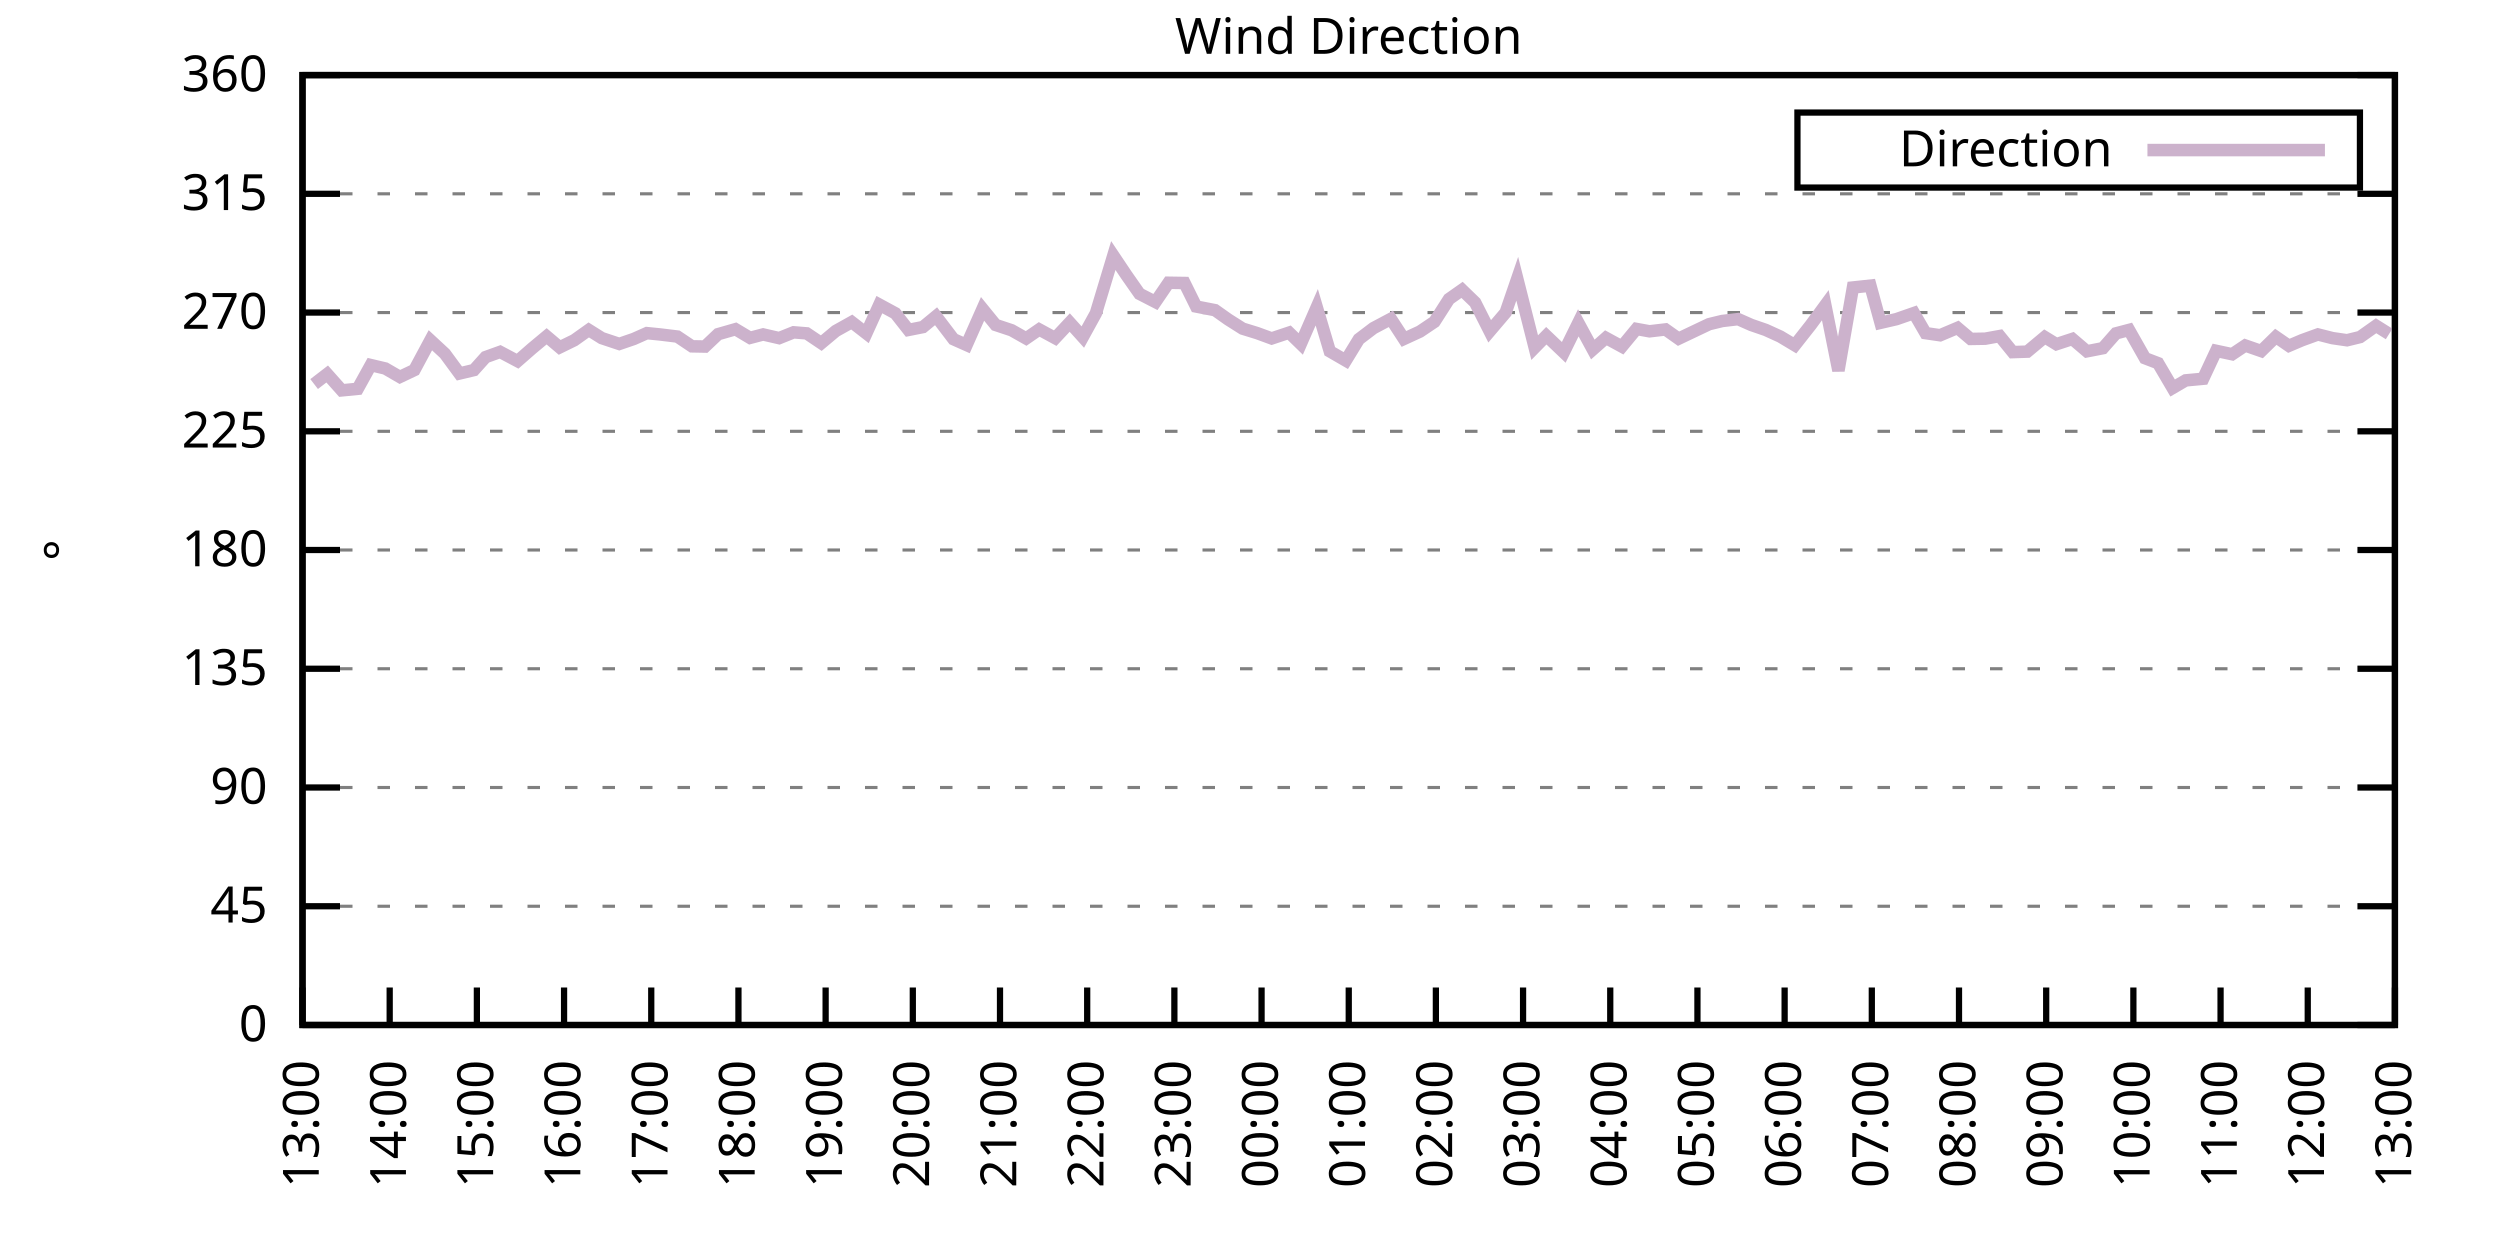
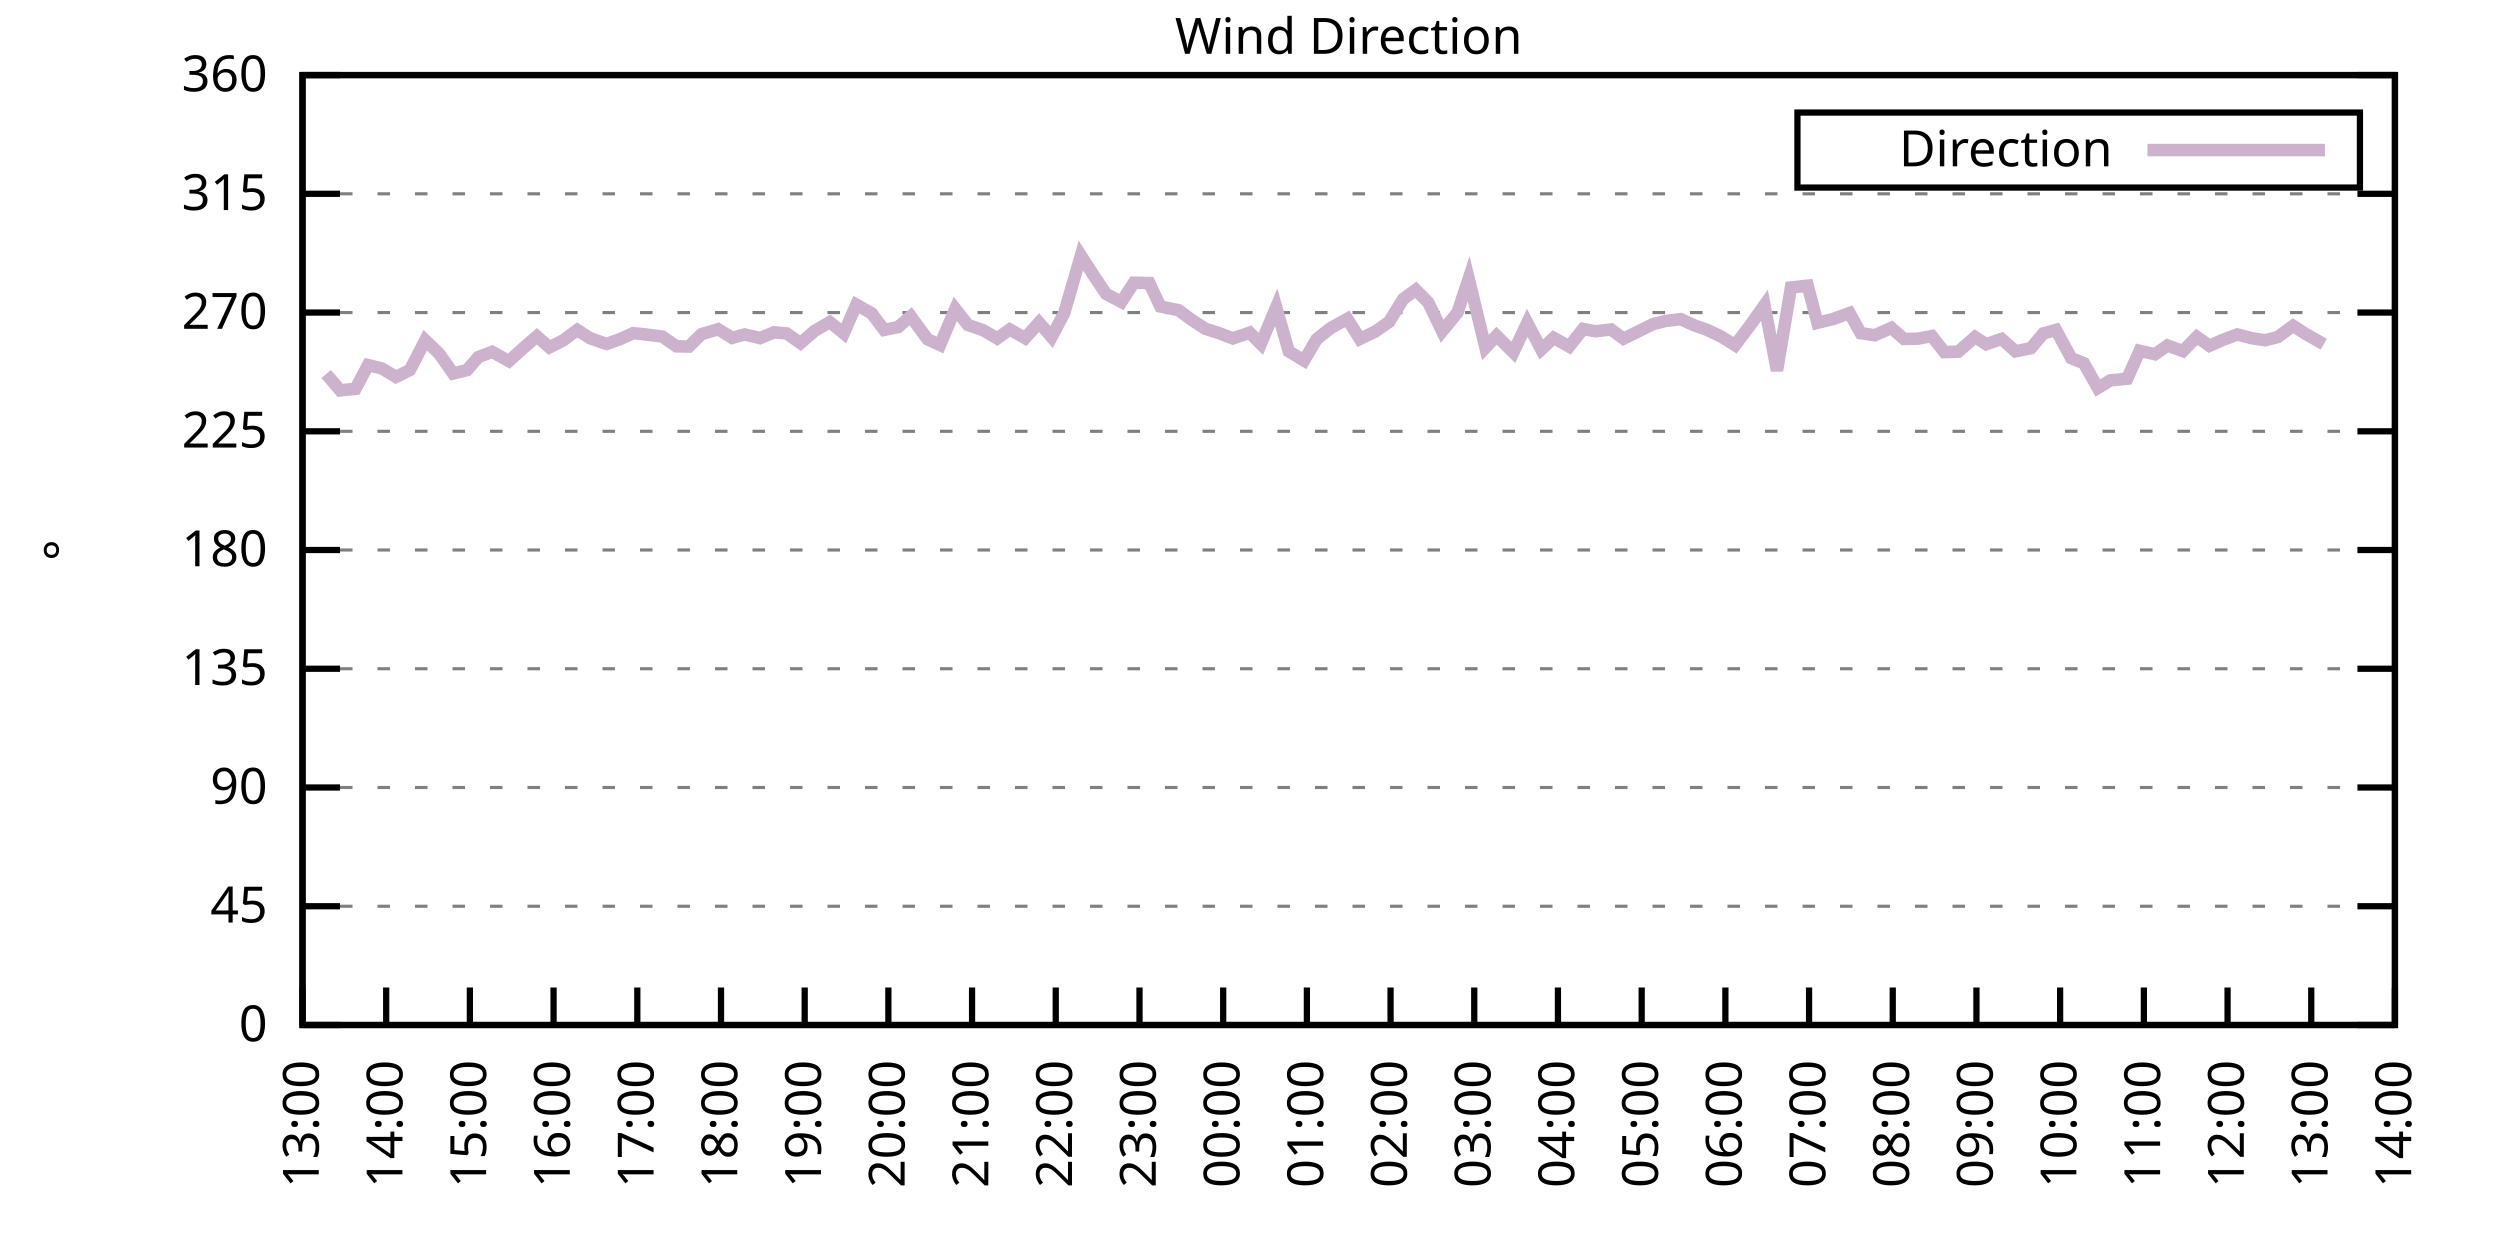
<svg xmlns="http://www.w3.org/2000/svg" xmlns:xlink="http://www.w3.org/1999/xlink" width="400" height="200" viewBox="0 0 400 200">
  <g id="gnuplot_canvas">
    <rect x="0" y="0" width="400" height="200" fill="none" />
    <defs>
      <circle id="gpDot" r="0.5" stroke-width="0.5" stroke="currentColor" />
      <path id="gpPt0" stroke-width="0.333" stroke="currentColor" d="M-1,0 h2 M0,-1 v2" />
      <path id="gpPt1" stroke-width="0.333" stroke="currentColor" d="M-1,-1 L1,1 M1,-1 L-1,1" />
      <path id="gpPt2" stroke-width="0.333" stroke="currentColor" d="M-1,0 L1,0 M0,-1 L0,1 M-1,-1 L1,1 M-1,1 L1,-1" />
      <rect id="gpPt3" stroke-width="0.333" stroke="currentColor" x="-1" y="-1" width="2" height="2" />
      <rect id="gpPt4" stroke-width="0.333" stroke="currentColor" fill="currentColor" x="-1" y="-1" width="2" height="2" />
      <circle id="gpPt5" stroke-width="0.333" stroke="currentColor" cx="0" cy="0" r="1" />
      <use xlink:href="#gpPt5" id="gpPt6" fill="currentColor" stroke="none" />
      <path id="gpPt7" stroke-width="0.333" stroke="currentColor" d="M0,-1.33 L-1.33,0.67 L1.33,0.67 z" />
      <use xlink:href="#gpPt7" id="gpPt8" fill="currentColor" stroke="none" />
      <use xlink:href="#gpPt7" id="gpPt9" stroke="currentColor" transform="rotate(180)" />
      <use xlink:href="#gpPt9" id="gpPt10" fill="currentColor" stroke="none" />
      <use xlink:href="#gpPt3" id="gpPt11" stroke="currentColor" transform="rotate(45)" />
      <use xlink:href="#gpPt11" id="gpPt12" fill="currentColor" stroke="none" />
      <path id="gpPt13" stroke-width="0.333" stroke="currentColor" d="M0,1.330 L1.265,0.411 L0.782,-1.067 L-0.782,-1.076 L-1.265,0.411 z" />
      <use xlink:href="#gpPt13" id="gpPt14" fill="currentColor" stroke="none" />
      <filter id="textbox" filterUnits="objectBoundingBox" x="0" y="0" height="1" width="1">
        <feFlood flood-color="white" flood-opacity="1" result="bgnd" />
        <feComposite in="SourceGraphic" in2="bgnd" operator="atop" />
      </filter>
      <filter id="greybox" filterUnits="objectBoundingBox" x="0" y="0" height="1" width="1">
        <feFlood flood-color="lightgrey" flood-opacity="1" result="grey" />
        <feComposite in="SourceGraphic" in2="grey" operator="atop" />
      </filter>
    </defs>
    <g fill="none" color="white" stroke="currentColor" stroke-width="1.00" stroke-linecap="butt" stroke-linejoin="miter">
</g>
    <g fill="none" color="black" stroke="currentColor" stroke-width="1.00" stroke-linecap="butt" stroke-linejoin="miter">
      <g stroke="none" shape-rendering="crispEdges">
        <polygon fill="rgb(255, 255, 255)" points="48.40,164.00 383.18,164.00 383.18,12.02 48.40,12.02 " />
      </g>
    </g>
    <g fill="none" color="black" stroke="currentColor" stroke-width="1.00" stroke-linecap="butt" stroke-linejoin="miter">
</g>
    <g fill="none" color="black" stroke="black" stroke-width="0.50" stroke-linecap="butt" stroke-linejoin="miter">
</g>
    <g fill="none" color="gray" stroke="currentColor" stroke-width="0.50" stroke-linecap="butt" stroke-linejoin="miter">
      <path stroke="gray" stroke-dasharray="2,4" class="gridline" d="M48.40,164.00 L383.19,164.00  " />
    </g>
    <g fill="none" color="gray" stroke="gray" stroke-width="1.00" stroke-linecap="butt" stroke-linejoin="miter">
</g>
    <g fill="none" color="black" stroke="currentColor" stroke-width="1.00" stroke-linecap="butt" stroke-linejoin="miter">
      <path stroke="black" d="M48.40,164.00 L54.40,164.00 M383.19,164.00 L377.19,164.00  " />
      <g transform="translate(42.80,166.60)" stroke="none" fill="black" font-family="Sans" font-size="8.00" text-anchor="end">
        <text>
          <tspan font-family="Sans"> 0</tspan>
        </text>
      </g>
    </g>
    <g fill="none" color="black" stroke="currentColor" stroke-width="1.00" stroke-linecap="butt" stroke-linejoin="miter">
</g>
    <g fill="none" color="black" stroke="black" stroke-width="0.50" stroke-linecap="butt" stroke-linejoin="miter">
</g>
    <g fill="none" color="gray" stroke="currentColor" stroke-width="0.50" stroke-linecap="butt" stroke-linejoin="miter">
      <path stroke="gray" stroke-dasharray="2,4" class="gridline" d="M48.40,145.00 L383.19,145.00  " />
    </g>
    <g fill="none" color="gray" stroke="gray" stroke-width="1.00" stroke-linecap="butt" stroke-linejoin="miter">
</g>
    <g fill="none" color="black" stroke="currentColor" stroke-width="1.00" stroke-linecap="butt" stroke-linejoin="miter">
      <path stroke="black" d="M48.40,145.00 L54.40,145.00 M383.19,145.00 L377.19,145.00  " />
      <g transform="translate(42.80,147.60)" stroke="none" fill="black" font-family="Sans" font-size="8.00" text-anchor="end">
        <text>
          <tspan font-family="Sans"> 45</tspan>
        </text>
      </g>
    </g>
    <g fill="none" color="black" stroke="currentColor" stroke-width="1.00" stroke-linecap="butt" stroke-linejoin="miter">
</g>
    <g fill="none" color="black" stroke="black" stroke-width="0.50" stroke-linecap="butt" stroke-linejoin="miter">
</g>
    <g fill="none" color="gray" stroke="currentColor" stroke-width="0.50" stroke-linecap="butt" stroke-linejoin="miter">
      <path stroke="gray" stroke-dasharray="2,4" class="gridline" d="M48.40,126.00 L383.19,126.00  " />
    </g>
    <g fill="none" color="gray" stroke="gray" stroke-width="1.00" stroke-linecap="butt" stroke-linejoin="miter">
</g>
    <g fill="none" color="black" stroke="currentColor" stroke-width="1.00" stroke-linecap="butt" stroke-linejoin="miter">
      <path stroke="black" d="M48.40,126.00 L54.40,126.00 M383.19,126.00 L377.19,126.00  " />
      <g transform="translate(42.80,128.60)" stroke="none" fill="black" font-family="Sans" font-size="8.00" text-anchor="end">
        <text>
          <tspan font-family="Sans"> 90</tspan>
        </text>
      </g>
    </g>
    <g fill="none" color="black" stroke="currentColor" stroke-width="1.00" stroke-linecap="butt" stroke-linejoin="miter">
</g>
    <g fill="none" color="black" stroke="black" stroke-width="0.50" stroke-linecap="butt" stroke-linejoin="miter">
</g>
    <g fill="none" color="gray" stroke="currentColor" stroke-width="0.50" stroke-linecap="butt" stroke-linejoin="miter">
      <path stroke="gray" stroke-dasharray="2,4" class="gridline" d="M48.40,107.00 L383.19,107.00  " />
    </g>
    <g fill="none" color="gray" stroke="gray" stroke-width="1.00" stroke-linecap="butt" stroke-linejoin="miter">
</g>
    <g fill="none" color="black" stroke="currentColor" stroke-width="1.00" stroke-linecap="butt" stroke-linejoin="miter">
      <path stroke="black" d="M48.40,107.00 L54.40,107.00 M383.19,107.00 L377.19,107.00  " />
      <g transform="translate(42.80,109.60)" stroke="none" fill="black" font-family="Sans" font-size="8.00" text-anchor="end">
        <text>
          <tspan font-family="Sans"> 135</tspan>
        </text>
      </g>
    </g>
    <g fill="none" color="black" stroke="currentColor" stroke-width="1.00" stroke-linecap="butt" stroke-linejoin="miter">
</g>
    <g fill="none" color="black" stroke="black" stroke-width="0.50" stroke-linecap="butt" stroke-linejoin="miter">
</g>
    <g fill="none" color="gray" stroke="currentColor" stroke-width="0.50" stroke-linecap="butt" stroke-linejoin="miter">
      <path stroke="gray" stroke-dasharray="2,4" class="gridline" d="M48.40,88.00 L383.19,88.00  " />
    </g>
    <g fill="none" color="gray" stroke="gray" stroke-width="1.00" stroke-linecap="butt" stroke-linejoin="miter">
</g>
    <g fill="none" color="black" stroke="currentColor" stroke-width="1.00" stroke-linecap="butt" stroke-linejoin="miter">
      <path stroke="black" d="M48.40,88.00 L54.40,88.00 M383.19,88.00 L377.19,88.00  " />
      <g transform="translate(42.80,90.60)" stroke="none" fill="black" font-family="Sans" font-size="8.00" text-anchor="end">
        <text>
          <tspan font-family="Sans"> 180</tspan>
        </text>
      </g>
    </g>
    <g fill="none" color="black" stroke="currentColor" stroke-width="1.00" stroke-linecap="butt" stroke-linejoin="miter">
</g>
    <g fill="none" color="black" stroke="black" stroke-width="0.50" stroke-linecap="butt" stroke-linejoin="miter">
</g>
    <g fill="none" color="gray" stroke="currentColor" stroke-width="0.50" stroke-linecap="butt" stroke-linejoin="miter">
      <path stroke="gray" stroke-dasharray="2,4" class="gridline" d="M48.40,69.01 L383.19,69.01  " />
    </g>
    <g fill="none" color="gray" stroke="gray" stroke-width="1.00" stroke-linecap="butt" stroke-linejoin="miter">
</g>
    <g fill="none" color="black" stroke="currentColor" stroke-width="1.00" stroke-linecap="butt" stroke-linejoin="miter">
      <path stroke="black" d="M48.40,69.01 L54.40,69.01 M383.19,69.01 L377.19,69.01  " />
      <g transform="translate(42.80,71.61)" stroke="none" fill="black" font-family="Sans" font-size="8.00" text-anchor="end">
        <text>
          <tspan font-family="Sans"> 225</tspan>
        </text>
      </g>
    </g>
    <g fill="none" color="black" stroke="currentColor" stroke-width="1.00" stroke-linecap="butt" stroke-linejoin="miter">
</g>
    <g fill="none" color="black" stroke="black" stroke-width="0.50" stroke-linecap="butt" stroke-linejoin="miter">
</g>
    <g fill="none" color="gray" stroke="currentColor" stroke-width="0.50" stroke-linecap="butt" stroke-linejoin="miter">
      <path stroke="gray" stroke-dasharray="2,4" class="gridline" d="M48.40,50.01 L383.19,50.01  " />
    </g>
    <g fill="none" color="gray" stroke="gray" stroke-width="1.00" stroke-linecap="butt" stroke-linejoin="miter">
</g>
    <g fill="none" color="black" stroke="currentColor" stroke-width="1.00" stroke-linecap="butt" stroke-linejoin="miter">
      <path stroke="black" d="M48.40,50.01 L54.40,50.01 M383.19,50.01 L377.19,50.01  " />
      <g transform="translate(42.80,52.61)" stroke="none" fill="black" font-family="Sans" font-size="8.00" text-anchor="end">
        <text>
          <tspan font-family="Sans"> 270</tspan>
        </text>
      </g>
    </g>
    <g fill="none" color="black" stroke="currentColor" stroke-width="1.00" stroke-linecap="butt" stroke-linejoin="miter">
</g>
    <g fill="none" color="black" stroke="black" stroke-width="0.50" stroke-linecap="butt" stroke-linejoin="miter">
</g>
    <g fill="none" color="gray" stroke="currentColor" stroke-width="0.50" stroke-linecap="butt" stroke-linejoin="miter">
      <path stroke="gray" stroke-dasharray="2,4" class="gridline" d="M48.40,31.01 L383.19,31.01  " />
    </g>
    <g fill="none" color="gray" stroke="gray" stroke-width="1.00" stroke-linecap="butt" stroke-linejoin="miter">
</g>
    <g fill="none" color="black" stroke="currentColor" stroke-width="1.00" stroke-linecap="butt" stroke-linejoin="miter">
      <path stroke="black" d="M48.40,31.01 L54.40,31.01 M383.19,31.01 L377.19,31.01  " />
      <g transform="translate(42.80,33.61)" stroke="none" fill="black" font-family="Sans" font-size="8.00" text-anchor="end">
        <text>
          <tspan font-family="Sans"> 315</tspan>
        </text>
      </g>
    </g>
    <g fill="none" color="black" stroke="currentColor" stroke-width="1.00" stroke-linecap="butt" stroke-linejoin="miter">
</g>
    <g fill="none" color="black" stroke="black" stroke-width="0.50" stroke-linecap="butt" stroke-linejoin="miter">
</g>
    <g fill="none" color="gray" stroke="currentColor" stroke-width="0.50" stroke-linecap="butt" stroke-linejoin="miter">
      <path stroke="gray" stroke-dasharray="2,4" class="gridline" d="M48.40,12.01 L383.19,12.01  " />
    </g>
    <g fill="none" color="gray" stroke="gray" stroke-width="1.00" stroke-linecap="butt" stroke-linejoin="miter">
</g>
    <g fill="none" color="black" stroke="currentColor" stroke-width="1.00" stroke-linecap="butt" stroke-linejoin="miter">
      <path stroke="black" d="M48.40,12.01 L54.40,12.01 M383.19,12.01 L377.19,12.01  " />
      <g transform="translate(42.80,14.61)" stroke="none" fill="black" font-family="Sans" font-size="8.00" text-anchor="end">
        <text>
          <tspan font-family="Sans"> 360</tspan>
        </text>
      </g>
    </g>
    <g fill="none" color="black" stroke="currentColor" stroke-width="1.00" stroke-linecap="butt" stroke-linejoin="miter">
      <path stroke="black" d="M48.40,164.00 L48.40,158.00  " />
      <g transform="translate(51.00,169.60) rotate(270.00)" stroke="none" fill="black" font-family="Sans" font-size="8.00" text-anchor="end">
        <text>
          <tspan font-family="Sans">13:00</tspan>
        </text>
      </g>
    </g>
    <g fill="none" color="black" stroke="currentColor" stroke-width="1.00" stroke-linecap="butt" stroke-linejoin="miter">
-       <path stroke="black" d="M62.35,164.00 L62.35,158.00  " />
-       <g transform="translate(64.95,169.60) rotate(270.00)" stroke="none" fill="black" font-family="Sans" font-size="8.00" text-anchor="end">
+       <path stroke="black" d="M61.79,164.00 L61.79,158.00  " />
+       <g transform="translate(64.39,169.60) rotate(270.00)" stroke="none" fill="black" font-family="Sans" font-size="8.00" text-anchor="end">
        <text>
          <tspan font-family="Sans">14:00</tspan>
        </text>
      </g>
    </g>
    <g fill="none" color="black" stroke="currentColor" stroke-width="1.00" stroke-linecap="butt" stroke-linejoin="miter">
-       <path stroke="black" d="M76.30,164.00 L76.30,158.00  " />
-       <g transform="translate(78.90,169.60) rotate(270.00)" stroke="none" fill="black" font-family="Sans" font-size="8.00" text-anchor="end">
+       <path stroke="black" d="M75.18,164.00 L75.18,158.00  " />
+       <g transform="translate(77.78,169.60) rotate(270.00)" stroke="none" fill="black" font-family="Sans" font-size="8.00" text-anchor="end">
        <text>
          <tspan font-family="Sans">15:00</tspan>
        </text>
      </g>
    </g>
    <g fill="none" color="black" stroke="currentColor" stroke-width="1.00" stroke-linecap="butt" stroke-linejoin="miter">
-       <path stroke="black" d="M90.25,164.00 L90.25,158.00  " />
-       <g transform="translate(92.85,169.60) rotate(270.00)" stroke="none" fill="black" font-family="Sans" font-size="8.00" text-anchor="end">
+       <path stroke="black" d="M88.57,164.00 L88.57,158.00  " />
+       <g transform="translate(91.17,169.60) rotate(270.00)" stroke="none" fill="black" font-family="Sans" font-size="8.00" text-anchor="end">
        <text>
          <tspan font-family="Sans">16:00</tspan>
        </text>
      </g>
    </g>
    <g fill="none" color="black" stroke="currentColor" stroke-width="1.00" stroke-linecap="butt" stroke-linejoin="miter">
-       <path stroke="black" d="M104.20,164.00 L104.20,158.00  " />
-       <g transform="translate(106.80,169.60) rotate(270.00)" stroke="none" fill="black" font-family="Sans" font-size="8.00" text-anchor="end">
+       <path stroke="black" d="M101.97,164.00 L101.97,158.00  " />
+       <g transform="translate(104.57,169.60) rotate(270.00)" stroke="none" fill="black" font-family="Sans" font-size="8.00" text-anchor="end">
        <text>
          <tspan font-family="Sans">17:00</tspan>
        </text>
      </g>
    </g>
    <g fill="none" color="black" stroke="currentColor" stroke-width="1.00" stroke-linecap="butt" stroke-linejoin="miter">
-       <path stroke="black" d="M118.15,164.00 L118.15,158.00  " />
-       <g transform="translate(120.75,169.60) rotate(270.00)" stroke="none" fill="black" font-family="Sans" font-size="8.00" text-anchor="end">
+       <path stroke="black" d="M115.36,164.00 L115.36,158.00  " />
+       <g transform="translate(117.96,169.60) rotate(270.00)" stroke="none" fill="black" font-family="Sans" font-size="8.00" text-anchor="end">
        <text>
          <tspan font-family="Sans">18:00</tspan>
        </text>
      </g>
    </g>
    <g fill="none" color="black" stroke="currentColor" stroke-width="1.00" stroke-linecap="butt" stroke-linejoin="miter">
-       <path stroke="black" d="M132.10,164.00 L132.10,158.00  " />
-       <g transform="translate(134.70,169.60) rotate(270.00)" stroke="none" fill="black" font-family="Sans" font-size="8.00" text-anchor="end">
+       <path stroke="black" d="M128.75,164.00 L128.75,158.00  " />
+       <g transform="translate(131.35,169.60) rotate(270.00)" stroke="none" fill="black" font-family="Sans" font-size="8.00" text-anchor="end">
        <text>
          <tspan font-family="Sans">19:00</tspan>
        </text>
      </g>
    </g>
    <g fill="none" color="black" stroke="currentColor" stroke-width="1.00" stroke-linecap="butt" stroke-linejoin="miter">
-       <path stroke="black" d="M146.05,164.00 L146.05,158.00  " />
-       <g transform="translate(148.65,169.60) rotate(270.00)" stroke="none" fill="black" font-family="Sans" font-size="8.00" text-anchor="end">
+       <path stroke="black" d="M142.14,164.00 L142.14,158.00  " />
+       <g transform="translate(144.74,169.60) rotate(270.00)" stroke="none" fill="black" font-family="Sans" font-size="8.00" text-anchor="end">
        <text>
          <tspan font-family="Sans">20:00</tspan>
        </text>
      </g>
    </g>
    <g fill="none" color="black" stroke="currentColor" stroke-width="1.00" stroke-linecap="butt" stroke-linejoin="miter">
-       <path stroke="black" d="M160.00,164.00 L160.00,158.00  " />
-       <g transform="translate(162.60,169.60) rotate(270.00)" stroke="none" fill="black" font-family="Sans" font-size="8.00" text-anchor="end">
+       <path stroke="black" d="M155.53,164.00 L155.53,158.00  " />
+       <g transform="translate(158.13,169.60) rotate(270.00)" stroke="none" fill="black" font-family="Sans" font-size="8.00" text-anchor="end">
        <text>
          <tspan font-family="Sans">21:00</tspan>
        </text>
      </g>
    </g>
    <g fill="none" color="black" stroke="currentColor" stroke-width="1.00" stroke-linecap="butt" stroke-linejoin="miter">
-       <path stroke="black" d="M173.95,164.00 L173.95,158.00  " />
-       <g transform="translate(176.55,169.60) rotate(270.00)" stroke="none" fill="black" font-family="Sans" font-size="8.00" text-anchor="end">
+       <path stroke="black" d="M168.92,164.00 L168.92,158.00  " />
+       <g transform="translate(171.52,169.60) rotate(270.00)" stroke="none" fill="black" font-family="Sans" font-size="8.00" text-anchor="end">
        <text>
          <tspan font-family="Sans">22:00</tspan>
        </text>
      </g>
    </g>
    <g fill="none" color="black" stroke="currentColor" stroke-width="1.00" stroke-linecap="butt" stroke-linejoin="miter">
-       <path stroke="black" d="M187.90,164.00 L187.90,158.00  " />
-       <g transform="translate(190.50,169.60) rotate(270.00)" stroke="none" fill="black" font-family="Sans" font-size="8.00" text-anchor="end">
+       <path stroke="black" d="M182.32,164.00 L182.32,158.00  " />
+       <g transform="translate(184.92,169.60) rotate(270.00)" stroke="none" fill="black" font-family="Sans" font-size="8.00" text-anchor="end">
        <text>
          <tspan font-family="Sans">23:00</tspan>
        </text>
      </g>
    </g>
    <g fill="none" color="black" stroke="currentColor" stroke-width="1.00" stroke-linecap="butt" stroke-linejoin="miter">
-       <path stroke="black" d="M201.85,164.00 L201.85,158.00  " />
-       <g transform="translate(204.45,169.60) rotate(270.00)" stroke="none" fill="black" font-family="Sans" font-size="8.00" text-anchor="end">
+       <path stroke="black" d="M195.71,164.00 L195.71,158.00  " />
+       <g transform="translate(198.31,169.60) rotate(270.00)" stroke="none" fill="black" font-family="Sans" font-size="8.00" text-anchor="end">
        <text>
          <tspan font-family="Sans">00:00</tspan>
        </text>
      </g>
    </g>
    <g fill="none" color="black" stroke="currentColor" stroke-width="1.00" stroke-linecap="butt" stroke-linejoin="miter">
-       <path stroke="black" d="M215.80,164.00 L215.80,158.00  " />
-       <g transform="translate(218.40,169.60) rotate(270.00)" stroke="none" fill="black" font-family="Sans" font-size="8.00" text-anchor="end">
+       <path stroke="black" d="M209.10,164.00 L209.10,158.00  " />
+       <g transform="translate(211.70,169.60) rotate(270.00)" stroke="none" fill="black" font-family="Sans" font-size="8.00" text-anchor="end">
        <text>
          <tspan font-family="Sans">01:00</tspan>
        </text>
      </g>
    </g>
    <g fill="none" color="black" stroke="currentColor" stroke-width="1.00" stroke-linecap="butt" stroke-linejoin="miter">
-       <path stroke="black" d="M229.74,164.00 L229.74,158.00  " />
-       <g transform="translate(232.34,169.60) rotate(270.00)" stroke="none" fill="black" font-family="Sans" font-size="8.00" text-anchor="end">
+       <path stroke="black" d="M222.49,164.00 L222.49,158.00  " />
+       <g transform="translate(225.09,169.60) rotate(270.00)" stroke="none" fill="black" font-family="Sans" font-size="8.00" text-anchor="end">
        <text>
          <tspan font-family="Sans">02:00</tspan>
        </text>
      </g>
    </g>
    <g fill="none" color="black" stroke="currentColor" stroke-width="1.00" stroke-linecap="butt" stroke-linejoin="miter">
-       <path stroke="black" d="M243.69,164.00 L243.69,158.00  " />
-       <g transform="translate(246.29,169.60) rotate(270.00)" stroke="none" fill="black" font-family="Sans" font-size="8.00" text-anchor="end">
+       <path stroke="black" d="M235.88,164.00 L235.88,158.00  " />
+       <g transform="translate(238.48,169.60) rotate(270.00)" stroke="none" fill="black" font-family="Sans" font-size="8.00" text-anchor="end">
        <text>
          <tspan font-family="Sans">03:00</tspan>
        </text>
      </g>
    </g>
    <g fill="none" color="black" stroke="currentColor" stroke-width="1.00" stroke-linecap="butt" stroke-linejoin="miter">
-       <path stroke="black" d="M257.64,164.00 L257.64,158.00  " />
-       <g transform="translate(260.24,169.60) rotate(270.00)" stroke="none" fill="black" font-family="Sans" font-size="8.00" text-anchor="end">
+       <path stroke="black" d="M249.27,164.00 L249.27,158.00  " />
+       <g transform="translate(251.87,169.60) rotate(270.00)" stroke="none" fill="black" font-family="Sans" font-size="8.00" text-anchor="end">
        <text>
          <tspan font-family="Sans">04:00</tspan>
        </text>
      </g>
    </g>
    <g fill="none" color="black" stroke="currentColor" stroke-width="1.00" stroke-linecap="butt" stroke-linejoin="miter">
-       <path stroke="black" d="M271.59,164.00 L271.59,158.00  " />
-       <g transform="translate(274.19,169.60) rotate(270.00)" stroke="none" fill="black" font-family="Sans" font-size="8.00" text-anchor="end">
+       <path stroke="black" d="M262.67,164.00 L262.67,158.00  " />
+       <g transform="translate(265.27,169.60) rotate(270.00)" stroke="none" fill="black" font-family="Sans" font-size="8.00" text-anchor="end">
        <text>
          <tspan font-family="Sans">05:00</tspan>
        </text>
      </g>
    </g>
    <g fill="none" color="black" stroke="currentColor" stroke-width="1.00" stroke-linecap="butt" stroke-linejoin="miter">
-       <path stroke="black" d="M285.54,164.00 L285.54,158.00  " />
-       <g transform="translate(288.14,169.60) rotate(270.00)" stroke="none" fill="black" font-family="Sans" font-size="8.00" text-anchor="end">
+       <path stroke="black" d="M276.06,164.00 L276.06,158.00  " />
+       <g transform="translate(278.66,169.60) rotate(270.00)" stroke="none" fill="black" font-family="Sans" font-size="8.00" text-anchor="end">
        <text>
          <tspan font-family="Sans">06:00</tspan>
        </text>
      </g>
    </g>
    <g fill="none" color="black" stroke="currentColor" stroke-width="1.00" stroke-linecap="butt" stroke-linejoin="miter">
-       <path stroke="black" d="M299.49,164.00 L299.49,158.00  " />
-       <g transform="translate(302.09,169.60) rotate(270.00)" stroke="none" fill="black" font-family="Sans" font-size="8.00" text-anchor="end">
+       <path stroke="black" d="M289.45,164.00 L289.45,158.00  " />
+       <g transform="translate(292.05,169.60) rotate(270.00)" stroke="none" fill="black" font-family="Sans" font-size="8.00" text-anchor="end">
        <text>
          <tspan font-family="Sans">07:00</tspan>
        </text>
      </g>
    </g>
    <g fill="none" color="black" stroke="currentColor" stroke-width="1.00" stroke-linecap="butt" stroke-linejoin="miter">
-       <path stroke="black" d="M313.44,164.00 L313.44,158.00  " />
-       <g transform="translate(316.04,169.60) rotate(270.00)" stroke="none" fill="black" font-family="Sans" font-size="8.00" text-anchor="end">
+       <path stroke="black" d="M302.84,164.00 L302.84,158.00  " />
+       <g transform="translate(305.44,169.60) rotate(270.00)" stroke="none" fill="black" font-family="Sans" font-size="8.00" text-anchor="end">
        <text>
          <tspan font-family="Sans">08:00</tspan>
        </text>
      </g>
    </g>
    <g fill="none" color="black" stroke="currentColor" stroke-width="1.00" stroke-linecap="butt" stroke-linejoin="miter">
-       <path stroke="black" d="M327.39,164.00 L327.39,158.00  " />
-       <g transform="translate(329.99,169.60) rotate(270.00)" stroke="none" fill="black" font-family="Sans" font-size="8.00" text-anchor="end">
+       <path stroke="black" d="M316.23,164.00 L316.23,158.00  " />
+       <g transform="translate(318.83,169.60) rotate(270.00)" stroke="none" fill="black" font-family="Sans" font-size="8.00" text-anchor="end">
        <text>
          <tspan font-family="Sans">09:00</tspan>
        </text>
      </g>
    </g>
    <g fill="none" color="black" stroke="currentColor" stroke-width="1.00" stroke-linecap="butt" stroke-linejoin="miter">
-       <path stroke="black" d="M341.34,164.00 L341.34,158.00  " />
-       <g transform="translate(343.94,169.60) rotate(270.00)" stroke="none" fill="black" font-family="Sans" font-size="8.00" text-anchor="end">
+       <path stroke="black" d="M329.62,164.00 L329.62,158.00  " />
+       <g transform="translate(332.22,169.60) rotate(270.00)" stroke="none" fill="black" font-family="Sans" font-size="8.00" text-anchor="end">
        <text>
          <tspan font-family="Sans">10:00</tspan>
        </text>
      </g>
    </g>
    <g fill="none" color="black" stroke="currentColor" stroke-width="1.00" stroke-linecap="butt" stroke-linejoin="miter">
-       <path stroke="black" d="M355.29,164.00 L355.29,158.00  " />
-       <g transform="translate(357.89,169.60) rotate(270.00)" stroke="none" fill="black" font-family="Sans" font-size="8.00" text-anchor="end">
+       <path stroke="black" d="M343.02,164.00 L343.02,158.00  " />
+       <g transform="translate(345.62,169.60) rotate(270.00)" stroke="none" fill="black" font-family="Sans" font-size="8.00" text-anchor="end">
        <text>
          <tspan font-family="Sans">11:00</tspan>
        </text>
      </g>
    </g>
    <g fill="none" color="black" stroke="currentColor" stroke-width="1.00" stroke-linecap="butt" stroke-linejoin="miter">
-       <path stroke="black" d="M369.24,164.00 L369.24,158.00  " />
-       <g transform="translate(371.84,169.60) rotate(270.00)" stroke="none" fill="black" font-family="Sans" font-size="8.00" text-anchor="end">
+       <path stroke="black" d="M356.41,164.00 L356.41,158.00  " />
+       <g transform="translate(359.01,169.60) rotate(270.00)" stroke="none" fill="black" font-family="Sans" font-size="8.00" text-anchor="end">
        <text>
          <tspan font-family="Sans">12:00</tspan>
+         </text>
+       </g>
+     </g>
+     <g fill="none" color="black" stroke="currentColor" stroke-width="1.00" stroke-linecap="butt" stroke-linejoin="miter">
+       <path stroke="black" d="M369.80,164.00 L369.80,158.00  " />
+       <g transform="translate(372.40,169.60) rotate(270.00)" stroke="none" fill="black" font-family="Sans" font-size="8.00" text-anchor="end">
+         <text>
+           <tspan font-family="Sans">13:00</tspan>
        </text>
      </g>
    </g>
    <g fill="none" color="black" stroke="currentColor" stroke-width="1.00" stroke-linecap="butt" stroke-linejoin="miter">
      <path stroke="black" d="M383.19,164.00 L383.19,158.00  " />
      <g transform="translate(385.79,169.60) rotate(270.00)" stroke="none" fill="black" font-family="Sans" font-size="8.00" text-anchor="end">
        <text>
-           <tspan font-family="Sans">13:00</tspan>
+           <tspan font-family="Sans">14:00</tspan>
        </text>
      </g>
    </g>
    <g fill="none" color="black" stroke="currentColor" stroke-width="1.00" stroke-linecap="butt" stroke-linejoin="miter">
</g>
    <g fill="none" color="black" stroke="currentColor" stroke-width="1.00" stroke-linecap="butt" stroke-linejoin="miter">
      <path stroke="black" d="M48.40,12.01 L48.40,164.00 L383.19,164.00 L383.19,12.01 L48.40,12.01 Z  " />
    </g>
    <g fill="none" color="black" stroke="currentColor" stroke-width="1.00" stroke-linecap="butt" stroke-linejoin="miter">
</g>
    <g fill="none" color="black" stroke="currentColor" stroke-width="1.00" stroke-linecap="butt" stroke-linejoin="miter">
      <path stroke="black" d="M287.59,30.01 L287.59,18.01 L377.59,18.01 L377.59,30.01 L287.59,30.01 Z  " />
    </g>
    <g id="Wind_direction_plot_1">
      <g fill="none" color="white" stroke="black" stroke-width="2.00" stroke-linecap="butt" stroke-linejoin="miter">
</g>
      <g fill="none" color="black" stroke="currentColor" stroke-width="2.00" stroke-linecap="butt" stroke-linejoin="miter">
        <g transform="translate(337.99,26.61)" stroke="none" fill="black" font-family="Sans" font-size="8.00" text-anchor="end">
          <text>
            <tspan font-family="Sans">Direction</tspan>
          </text>
        </g>
      </g>
      <g fill="none" color="black" stroke="currentColor" stroke-width="2.00" stroke-linecap="butt" stroke-linejoin="miter">
-         <path stroke="rgb(204, 178, 204)" d="M343.59,24.01 L371.99,24.01 M50.26,61.45 L52.35,59.84 L54.68,62.46 L57.23,62.21 L59.33,58.41 L61.65,58.96   L63.98,60.31 L66.30,59.21 L68.86,54.44 L71.18,56.59 L73.51,59.76 L75.83,59.21 L77.69,57.14 L80.02,56.30   L82.81,57.78 L85.13,55.75 L87.46,53.81 L89.55,55.58 L91.88,54.44 L94.20,52.79 L96.29,54.10 L99.08,55.03   L101.41,54.23 L103.50,53.30 L105.59,53.51 L108.38,53.85 L110.71,55.41 L112.80,55.45 L114.89,53.47 L117.68,52.67   L120.01,54.06 L122.10,53.51 L124.66,54.10 L126.98,53.17 L129.08,53.34 L131.40,54.90 L133.72,52.96 L136.28,51.53   L138.61,53.34 L140.70,48.74 L143.26,50.13 L145.35,52.79 L147.67,52.33 L149.77,50.60 L152.56,54.27 L154.65,55.20   L157.21,49.42 L159.30,51.99 L161.86,52.84 L164.18,54.15 L166.27,52.71 L168.83,54.10 L171.16,51.61 L173.25,53.93   L175.34,50.13 L178.13,40.89 L180.22,44.01 L182.32,47.01 L184.87,48.32 L186.97,45.24 L189.52,45.28 L191.38,49.04   L194.41,49.63 L196.50,51.11 L198.82,52.58 L201.15,53.30 L203.47,54.15 L206.26,53.22 L208.12,55.03 L210.68,49.16   L212.77,56.21 L215.33,57.69 L217.42,54.27 L219.75,52.50 L222.54,51.02 L224.63,54.23 L227.19,53.05 L229.51,51.49   L231.84,47.85 L233.93,46.38 L236.02,48.40 L238.35,53.01 L240.90,50.01 L242.76,44.60 L245.55,55.62 L247.41,53.72   L250.20,56.38 L252.53,51.65 L254.85,55.92 L256.95,54.06 L259.50,55.45 L261.83,52.63 L263.92,53.01 L266.48,52.71   L268.57,54.19 L273.45,51.87 L275.55,51.36 L278.10,51.06 L280.20,51.99 L282.52,52.79 L284.85,53.85 L287.17,55.24   L289.73,51.99 L292.05,48.83 L294.15,59.30 L296.47,46.00 L299.26,45.70 L300.89,51.65 L303.44,51.06 L306.23,50.09   L308.09,53.30 L310.42,53.64 L313.21,52.46 L315.30,54.23 L317.63,54.19 L319.95,53.77 L322.04,56.34 L324.37,56.26   L327.16,53.93 L329.02,55.07 L331.58,54.23 L333.90,56.21 L336.46,55.71 L338.55,53.34 L340.64,52.79 L343.20,57.31   L345.29,58.11 L347.62,62.08 L349.71,60.86 L352.50,60.60 L354.59,56.13 L357.15,56.68 L359.24,55.28 L361.80,56.17   L364.13,53.89 L366.22,55.33 L368.31,54.44 L370.87,53.51 L373.19,54.10 L375.52,54.44 L377.61,53.93 L380.17,52.12   L382.26,53.43  " />
+         <path stroke="rgb(204, 178, 204)" d="M343.59,24.01 L371.99,24.01 M52.19,59.84 L54.43,62.46 L56.88,62.21 L58.89,58.41 L61.12,58.96 L63.35,60.31   L65.59,59.21 L68.04,54.44 L70.27,56.59 L72.50,59.76 L74.74,59.21 L76.52,57.14 L78.75,56.30 L81.43,57.78   L83.66,55.75 L85.90,53.81 L87.91,55.58 L90.14,54.44 L92.37,52.79 L94.38,54.10 L97.06,55.03 L99.29,54.23   L101.30,53.30 L103.31,53.51 L105.98,53.85 L108.22,55.41 L110.22,55.45 L112.23,53.47 L114.91,52.67 L117.14,54.06   L119.15,53.51 L121.61,54.10 L123.84,53.17 L125.85,53.34 L128.08,54.90 L130.31,52.96 L132.77,51.53 L135.00,53.34   L137.01,48.74 L139.46,50.13 L141.47,52.79 L143.70,52.33 L145.71,50.60 L148.39,54.27 L150.40,55.20 L152.85,49.42   L154.86,51.99 L157.32,52.84 L159.55,54.15 L161.56,52.71 L164.01,54.10 L166.25,51.61 L168.25,53.93 L170.26,50.13   L172.94,40.89 L174.95,44.01 L176.96,47.01 L179.41,48.32 L181.42,45.24 L183.88,45.28 L185.66,49.04 L188.57,49.63   L190.57,51.11 L192.81,52.58 L195.04,53.30 L197.27,54.15 L199.95,53.22 L201.73,55.03 L204.19,49.16 L206.20,56.21   L208.65,57.69 L210.66,54.27 L212.89,52.50 L215.57,51.02 L217.58,54.23 L220.04,53.05 L222.27,51.49 L224.50,47.85   L226.51,46.38 L228.52,48.40 L230.75,53.01 L233.20,50.01 L234.99,44.60 L237.67,55.62 L239.45,53.72 L242.13,56.38   L244.36,51.65 L246.60,55.92 L248.60,54.06 L251.06,55.45 L253.29,52.63 L255.30,53.01 L257.76,52.71 L259.76,54.19   L264.45,51.87 L266.46,51.36 L268.92,51.06 L270.92,51.99 L273.16,52.79 L275.39,53.85 L277.62,55.24 L280.07,51.99   L282.31,48.83 L284.32,59.30 L286.55,46.00 L289.23,45.70 L290.79,51.65 L293.24,51.06 L295.92,50.09 L297.71,53.30   L299.94,53.64 L302.62,52.46 L304.63,54.23 L306.86,54.19 L309.09,53.77 L311.10,56.34 L313.33,56.26 L316.01,53.93   L317.79,55.07 L320.25,54.23 L322.48,56.21 L324.94,55.71 L326.95,53.34 L328.95,52.79 L331.41,57.31 L333.42,58.11   L335.65,62.08 L337.66,60.86 L340.34,60.60 L342.35,56.13 L344.80,56.68 L346.81,55.28 L349.26,56.17 L351.50,53.89   L353.51,55.33 L355.51,54.44 L357.97,53.51 L360.20,54.10 L362.43,54.44 L364.44,53.93 L366.90,52.12 L368.91,53.43   L371.81,55.07  " />
      </g>
    </g>
    <g fill="none" color="black" stroke="currentColor" stroke-width="2.00" stroke-linecap="butt" stroke-linejoin="miter">
</g>
    <g fill="none" color="black" stroke="black" stroke-width="1.00" stroke-linecap="butt" stroke-linejoin="miter">
</g>
    <g fill="none" color="black" stroke="currentColor" stroke-width="1.00" stroke-linecap="butt" stroke-linejoin="miter">
      <path stroke="black" d="M48.40,12.01 L48.40,164.00 L383.19,164.00 L383.19,12.01 L48.40,12.01 Z  " />
      <g transform="translate(12.80,88.01) rotate(270.00)" stroke="none" fill="black" font-family="Sans" font-size="8.00" text-anchor="middle">
        <text>
          <tspan font-family="Sans">°</tspan>
        </text>
      </g>
    </g>
    <g fill="none" color="black" stroke="currentColor" stroke-width="1.00" stroke-linecap="butt" stroke-linejoin="miter">
</g>
    <g fill="none" color="black" stroke="currentColor" stroke-width="1.00" stroke-linecap="butt" stroke-linejoin="miter">
      <g transform="translate(215.79,8.61)" stroke="none" fill="black" font-family="Sans" font-size="8.00" text-anchor="middle">
        <text>
          <tspan font-family="Sans">Wind Direction</tspan>
        </text>
      </g>
    </g>
    <g fill="none" color="black" stroke="currentColor" stroke-width="1.00" stroke-linecap="butt" stroke-linejoin="miter">
</g>
  </g>
</svg>
